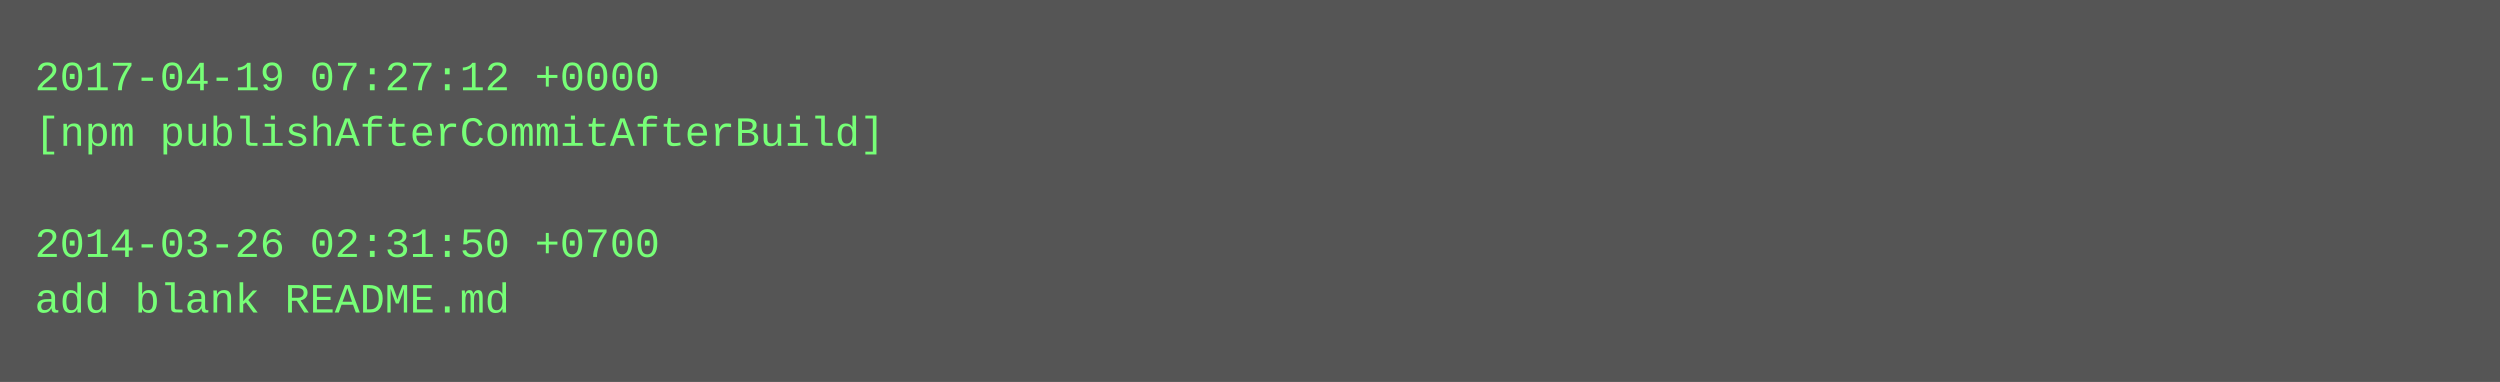
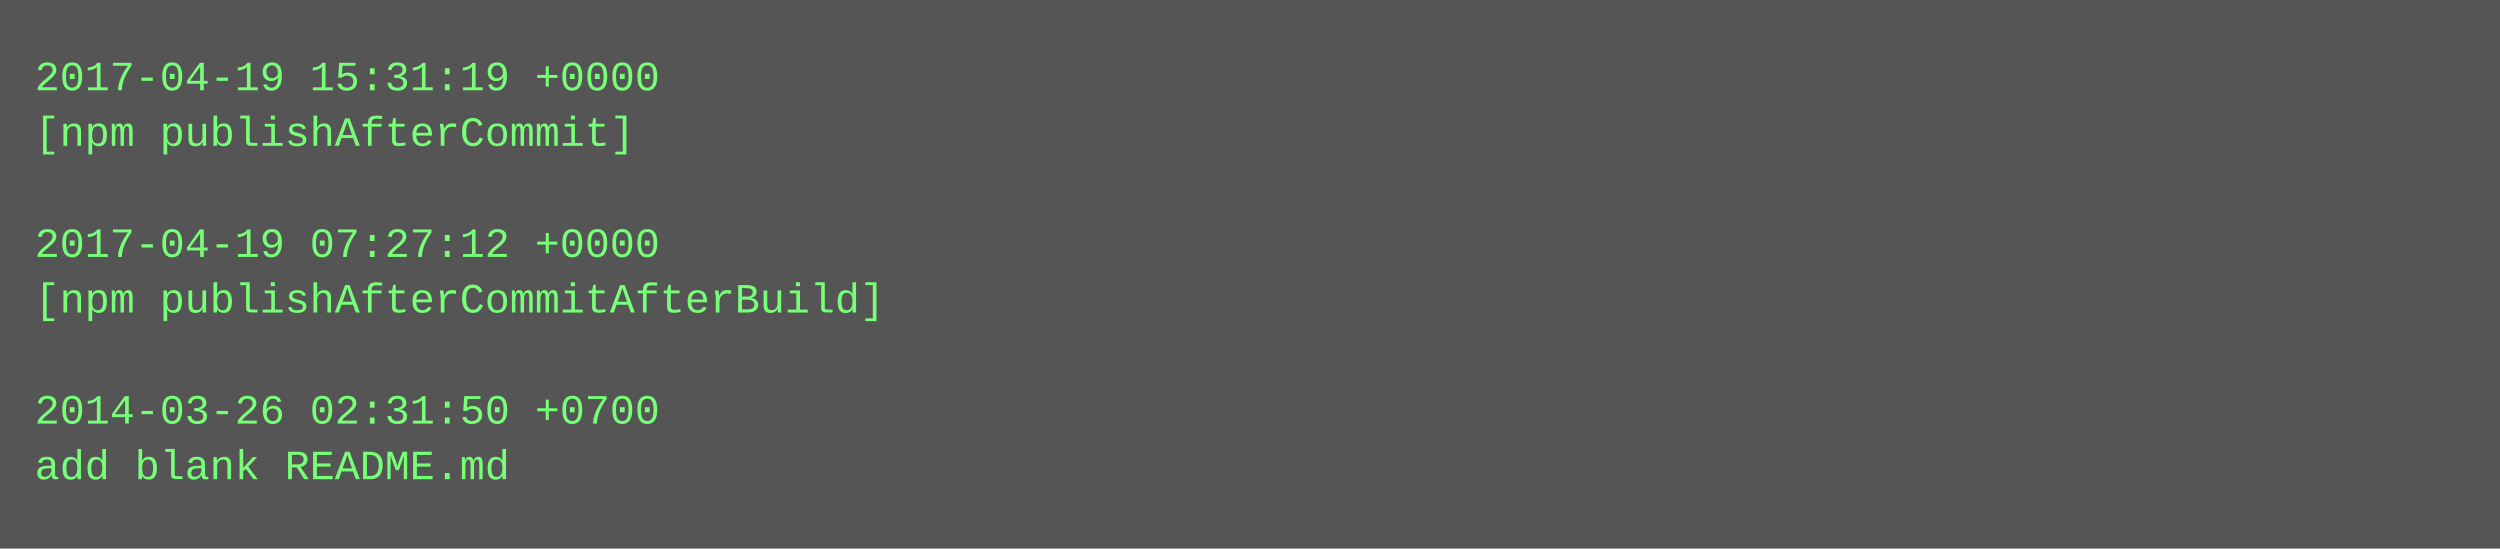
- <svg xmlns="http://www.w3.org/2000/svg" height="110" width="720">
-   <rect height="110" fill="#555" width="720" />
+ <svg xmlns="http://www.w3.org/2000/svg" height="158" width="720">
+   <rect height="158" fill="#555" width="720" />
  <text fill="#7f7" font-family="Courier New" font-size="12" xml:space="preserve">
-     <tspan x="10" y="26">2017-04-19 07:27:12 +0000</tspan>
-     <tspan x="10" y="42">[npm publishAfterCommitAfterBuild]</tspan>
+     <tspan x="10" y="26">2017-04-19 15:31:19 +0000</tspan>
+     <tspan x="10" y="42">[npm publishAfterCommit]</tspan>
    <tspan x="10" y="58" />
-     <tspan x="10" y="74">2014-03-26 02:31:50 +0700</tspan>
-     <tspan x="10" y="90">add blank README.md</tspan>
+     <tspan x="10" y="74">2017-04-19 07:27:12 +0000</tspan>
+     <tspan x="10" y="90">[npm publishAfterCommitAfterBuild]</tspan>
+     <tspan x="10" y="106" />
+     <tspan x="10" y="122">2014-03-26 02:31:50 +0700</tspan>
+     <tspan x="10" y="138">add blank README.md</tspan>
  </text>
</svg>
